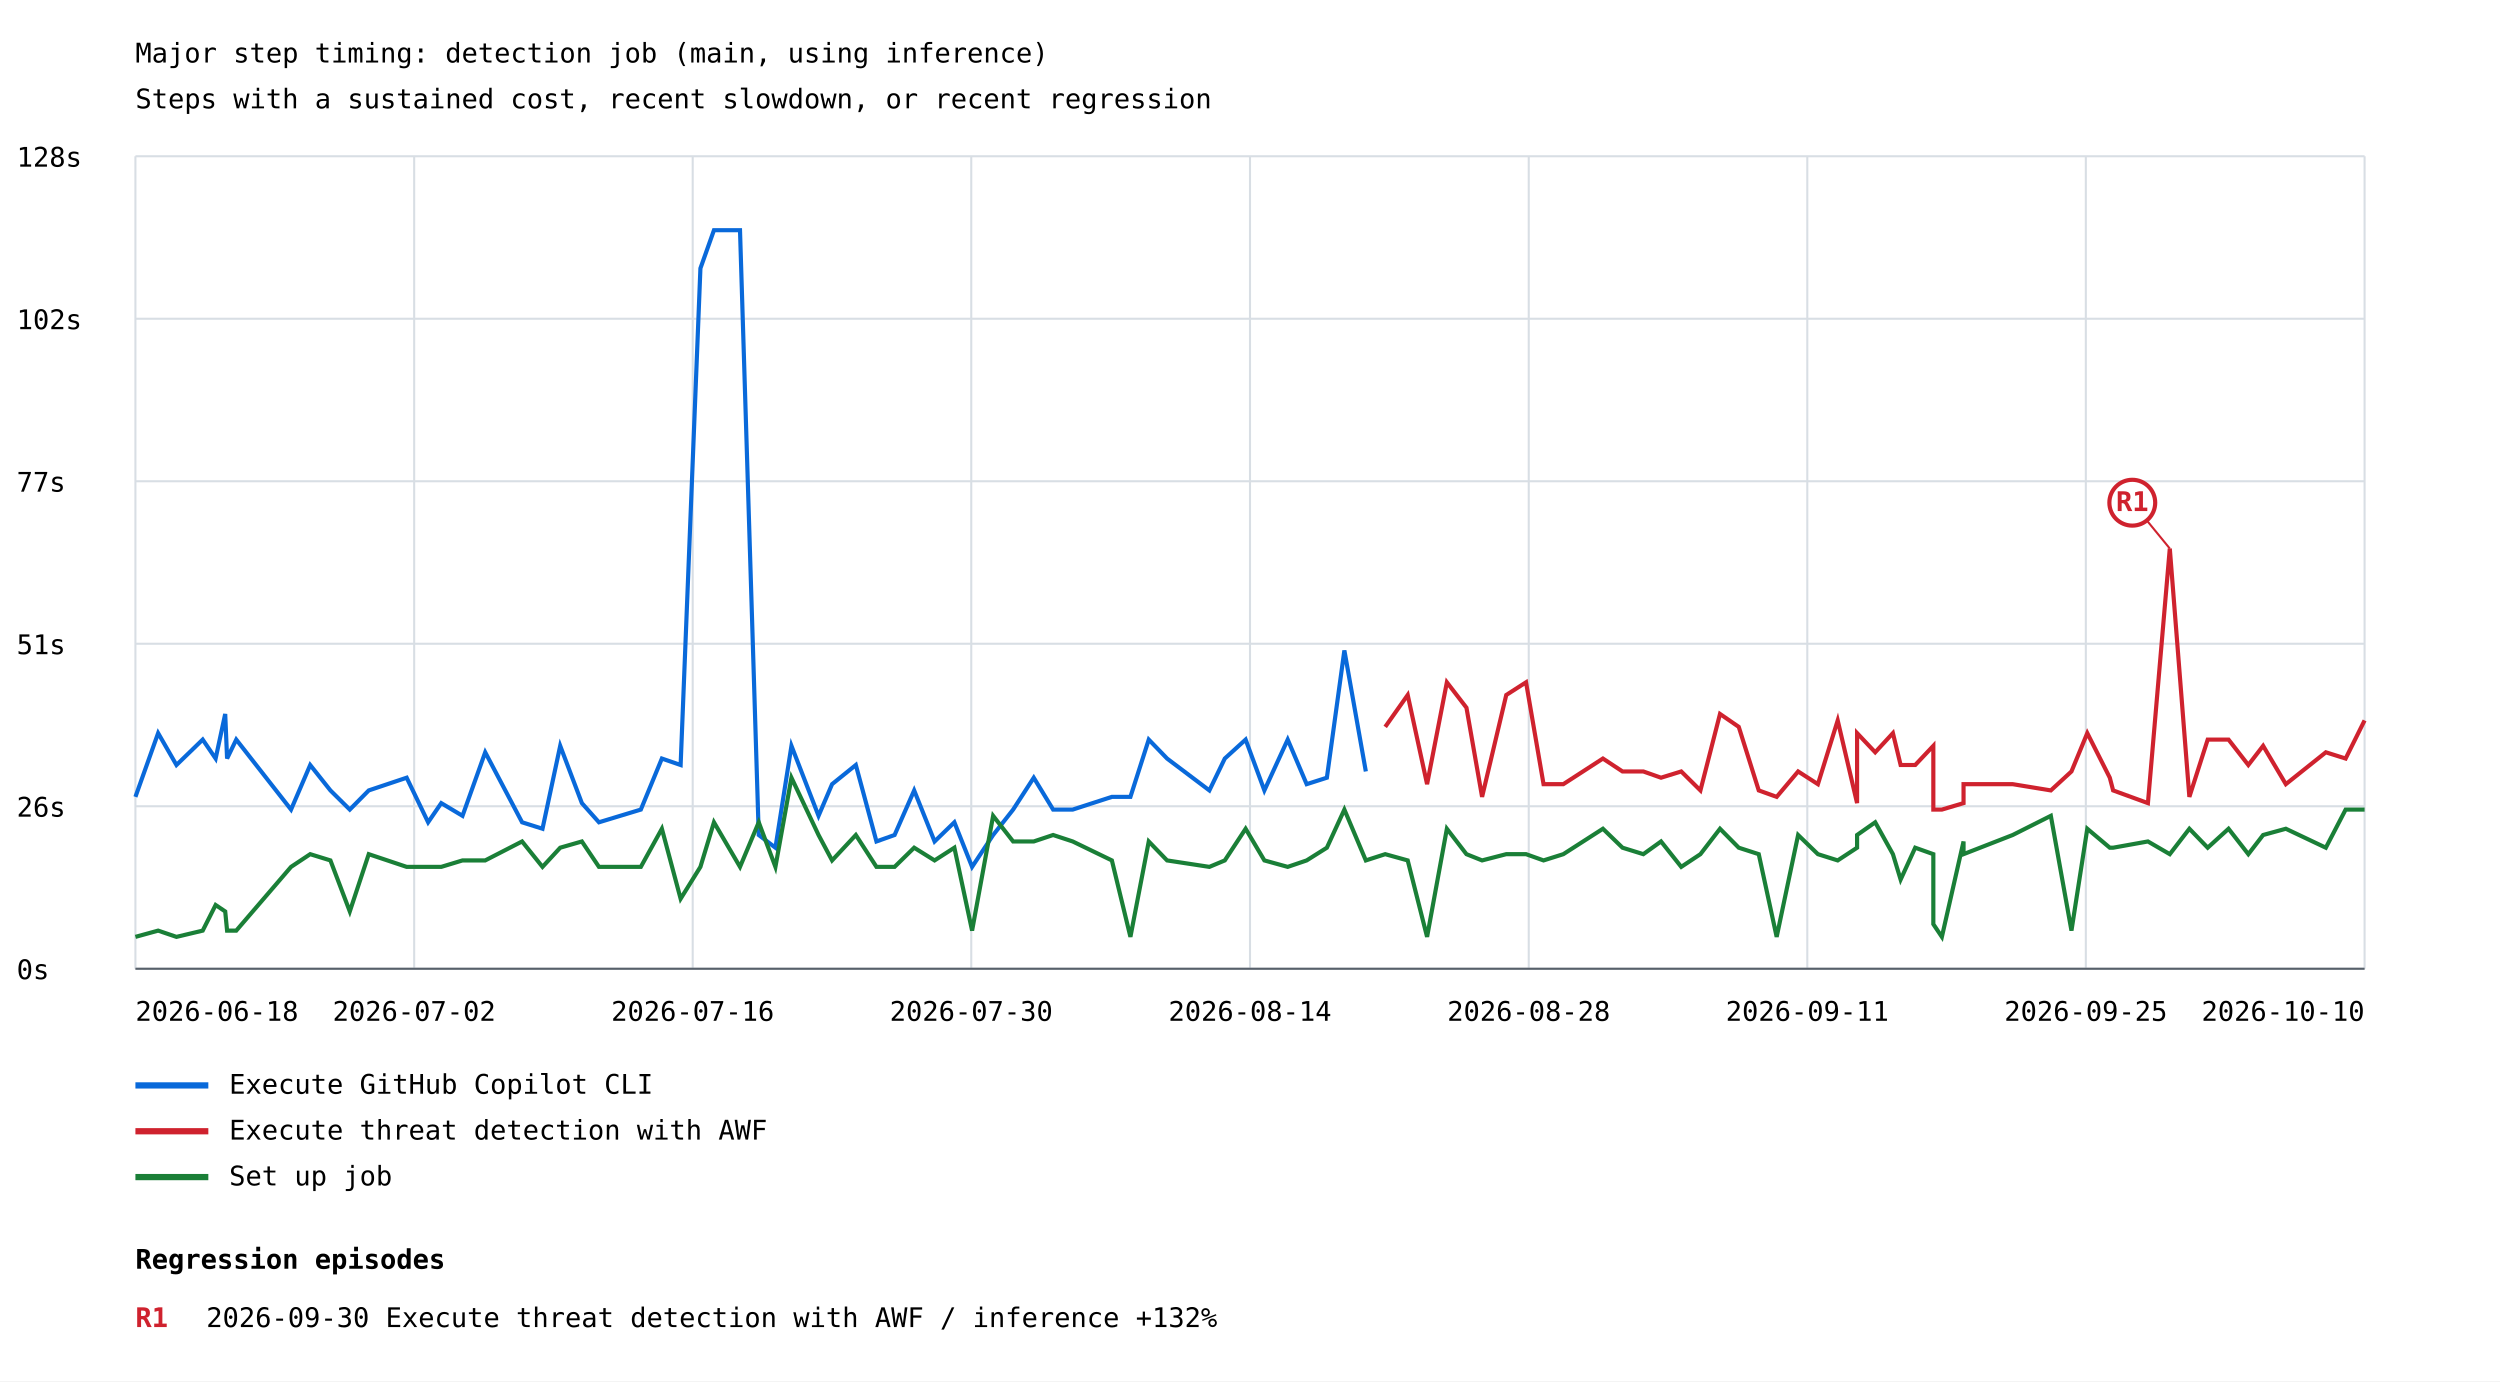
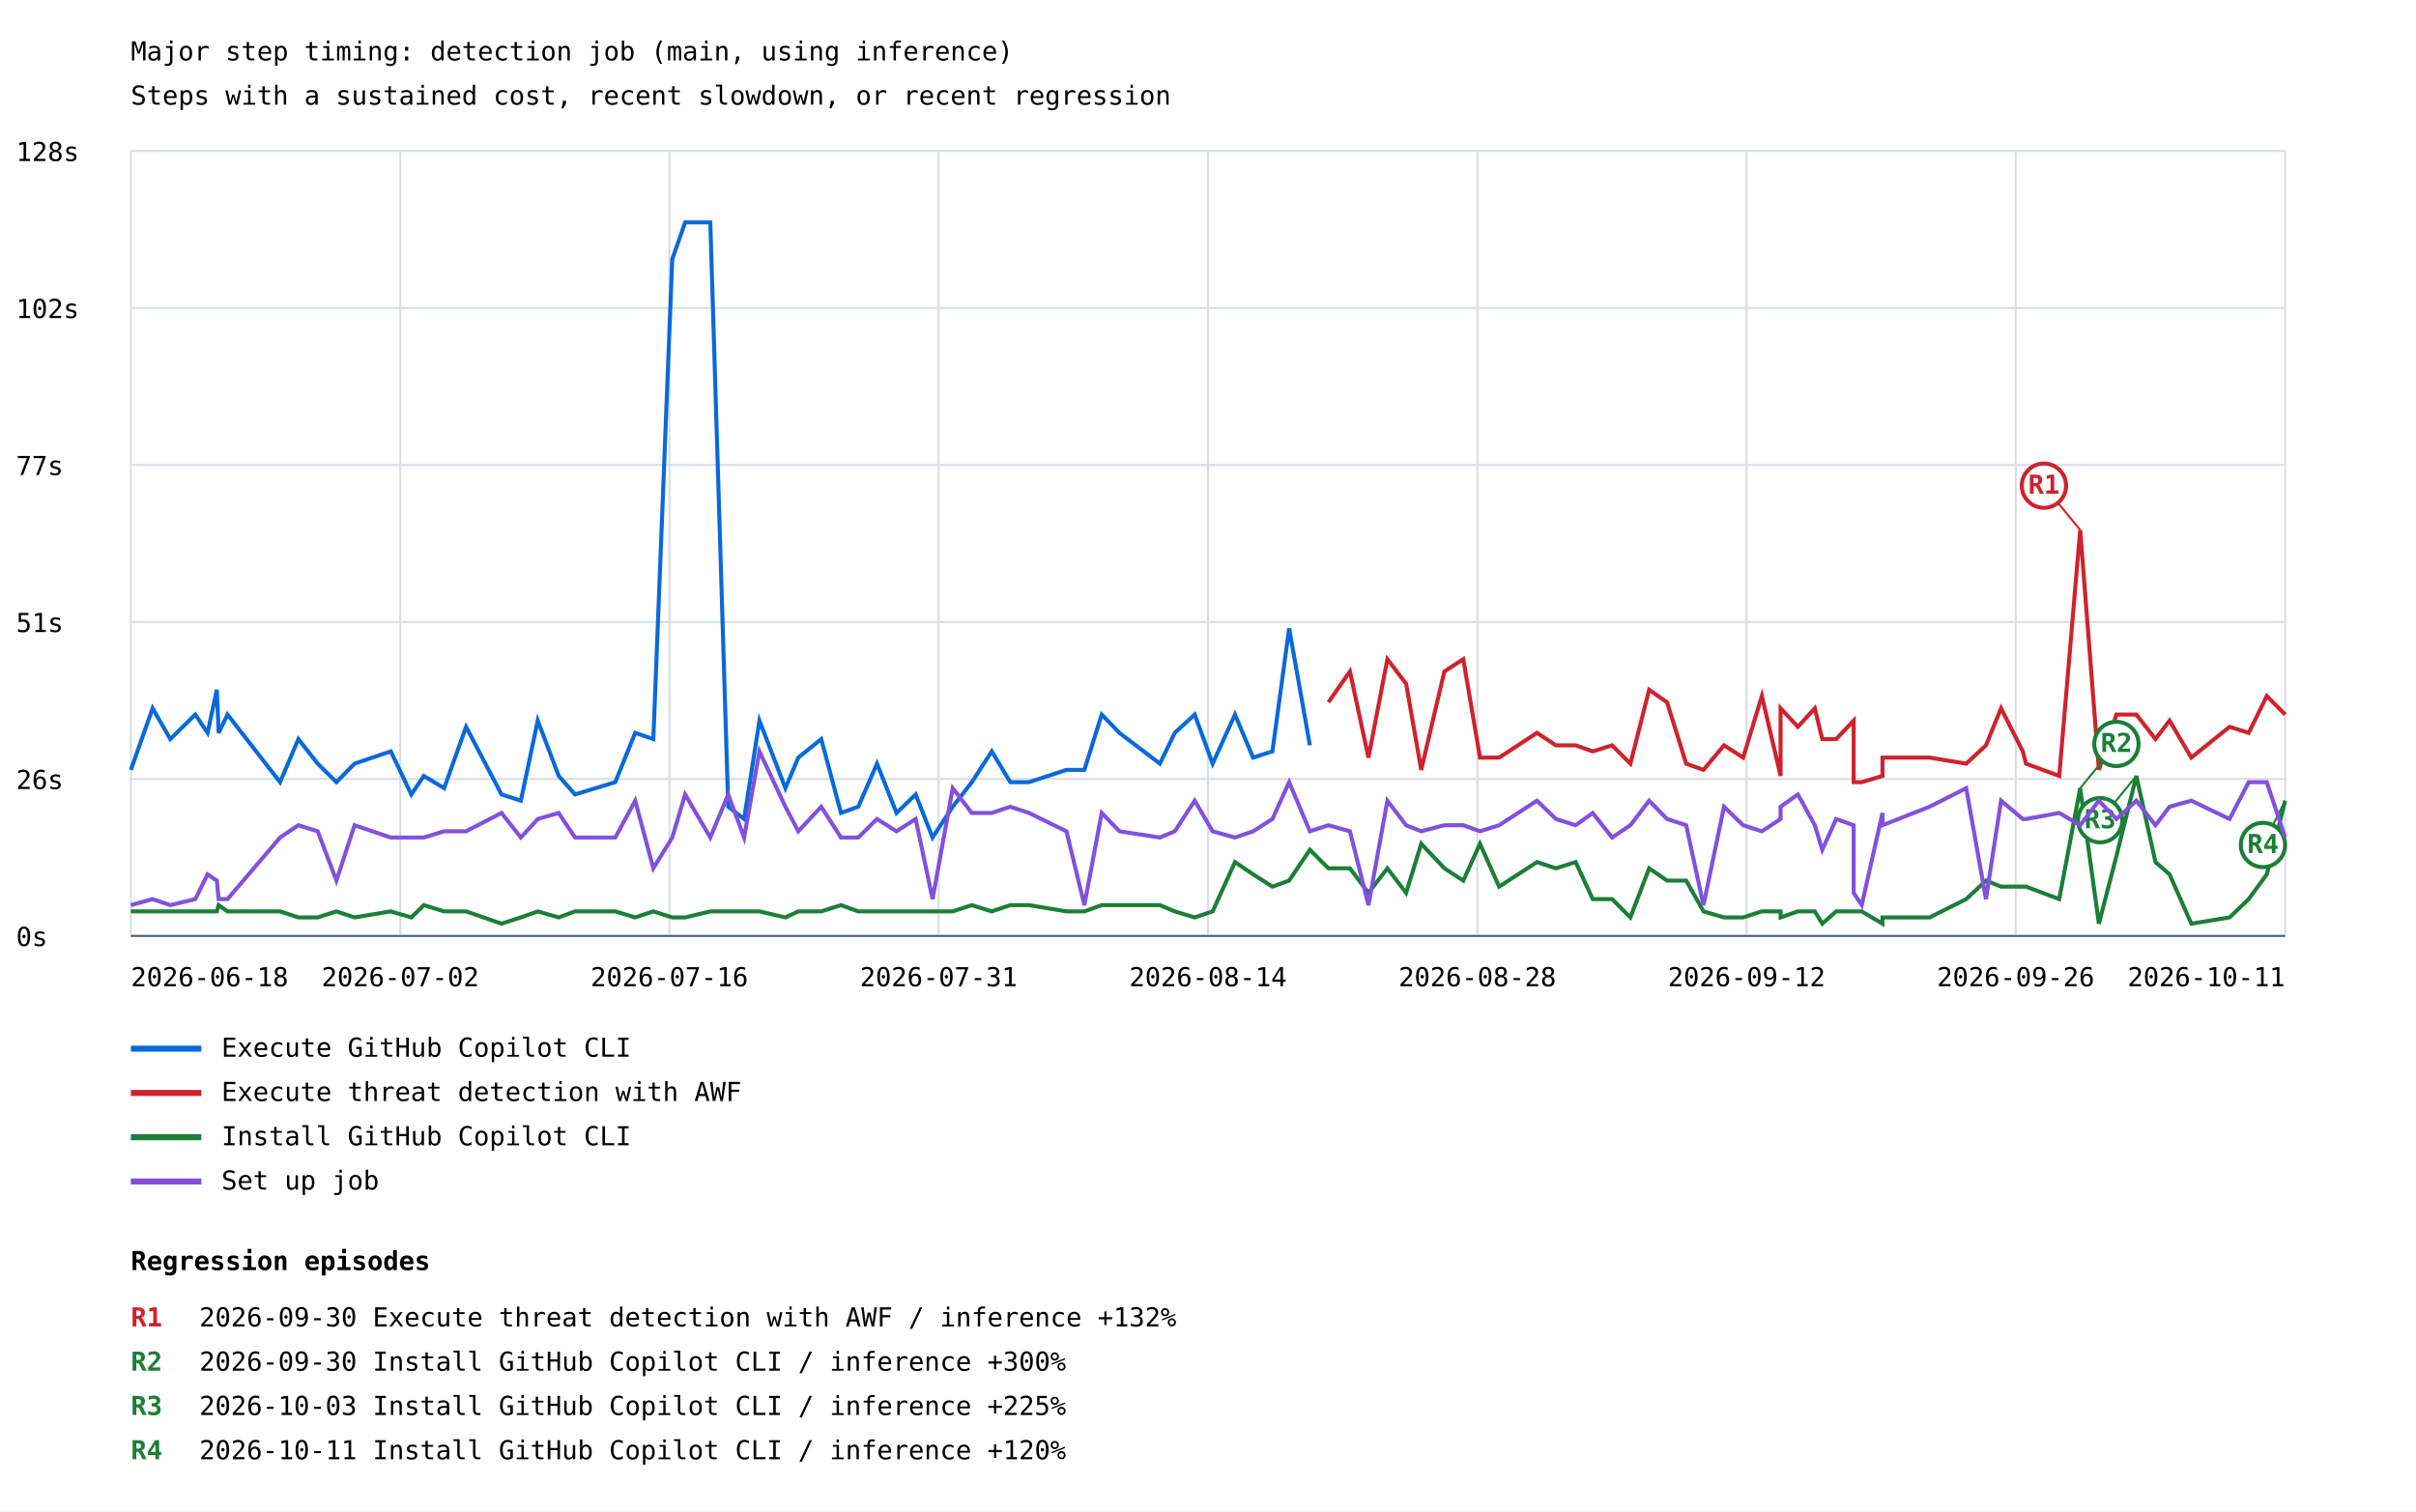
- <svg xmlns="http://www.w3.org/2000/svg" width="1200" height="663" viewBox="0 0 1200 663">
+ <svg xmlns="http://www.w3.org/2000/svg" width="1200" height="751" viewBox="0 0 1200 751">
  <rect width="100%" height="100%" fill="white" />
  <style>text{font-family:ui-monospace,monospace;font-size:13px}.axis{stroke:#57606a;stroke-width:1}.grid{stroke:#d8dee4;stroke-width:1}</style>
  <text x="65" y="30" font-size="20">Major step timing: detection job (main, using inference)</text>
  <text x="65" y="52">Steps with a sustained cost, recent slowdown, or recent regression</text>
  <line class="grid" x1="65" y1="465.0" x2="1135" y2="465.0" />
  <text x="8" y="470.0">0s</text>
  <line class="grid" x1="65" y1="387.0" x2="1135" y2="387.0" />
  <text x="8" y="392.0">26s</text>
  <line class="grid" x1="65" y1="309.0" x2="1135" y2="309.0" />
  <text x="8" y="314.0">51s</text>
  <line class="grid" x1="65" y1="231.0" x2="1135" y2="231.0" />
  <text x="8" y="236.0">77s</text>
  <line class="grid" x1="65" y1="153.0" x2="1135" y2="153.0" />
  <text x="8" y="158.0">102s</text>
  <line class="grid" x1="65" y1="75.0" x2="1135" y2="75.0" />
  <text x="8" y="80.0">128s</text>
  <line class="grid" x1="65.0" y1="75" x2="65.0" y2="465" />
  <line class="grid" x1="198.8" y1="75" x2="198.8" y2="465" />
  <line class="grid" x1="332.5" y1="75" x2="332.5" y2="465" />
  <line class="grid" x1="466.2" y1="75" x2="466.2" y2="465" />
  <line class="grid" x1="600.0" y1="75" x2="600.0" y2="465" />
  <line class="grid" x1="733.8" y1="75" x2="733.8" y2="465" />
  <line class="grid" x1="867.5" y1="75" x2="867.5" y2="465" />
  <line class="grid" x1="1001.2" y1="75" x2="1001.2" y2="465" />
  <line class="grid" x1="1135.0" y1="75" x2="1135.0" y2="465" />
-   <polyline points="65.0,382.5 75.9,351.9 84.7,367.2 97.3,355.0 103.5,364.1 108.1,342.7 109.0,364.1 113.4,355.0 139.7,388.6 148.9,367.2 158.6,379.4 167.9,388.6 177.0,379.4 195.2,373.3 205.5,394.7 211.8,385.5 222.0,391.6 232.9,361.1 250.6,394.7 260.4,397.8 268.9,358.0 279.3,385.5 287.5,394.7 297.7,391.6 307.6,388.6 317.7,364.1 326.7,367.2 336.2,128.8 342.7,110.5 355.2,110.5 364.2,400.8 372.2,406.9 379.9,358.0 392.9,391.6 399.4,376.4 410.8,367.2 420.7,403.9 429.4,400.8 438.8,379.4 448.6,403.9 458.1,394.7 466.6,416.1 476.7,400.8 486.3,388.6 496.2,373.3 505.5,388.6 514.9,388.6 533.7,382.5 542.6,382.5 551.4,355.0 560.2,364.1 580.5,379.4 587.9,364.1 597.9,355.0 606.9,379.4 618.1,355.0 627.2,376.4 636.9,373.3 645.3,312.2 655.6,370.3" fill="none" stroke="#0969da" stroke-width="2" />
+   <polyline points="65.0,382.5 75.8,351.9 84.6,367.2 97.0,355.0 103.1,364.1 107.7,342.7 108.6,364.1 113.0,355.0 139.1,388.6 148.2,367.2 157.8,379.4 167.1,388.6 176.1,379.4 194.1,373.3 204.3,394.7 210.5,385.5 220.6,391.6 231.5,361.1 249.1,394.7 258.7,397.8 267.1,358.0 277.5,385.5 285.6,394.7 295.8,391.6 305.6,388.6 315.5,364.1 324.5,367.2 333.9,128.8 340.3,110.5 352.8,110.5 361.7,400.8 369.6,406.9 377.2,358.0 390.1,391.6 396.5,376.4 407.9,367.2 417.7,403.9 426.3,400.8 435.6,379.4 445.3,403.9 454.8,394.7 463.2,416.1 473.2,400.8 482.7,388.6 492.6,373.3 501.8,388.6 511.1,388.6 529.7,382.5 538.6,382.5 547.2,355.0 556.0,364.1 576.1,379.4 583.5,364.1 593.4,355.0 602.3,379.4 613.4,355.0 622.4,376.4 632.0,373.3 640.3,312.2 650.6,370.3" fill="none" stroke="#0969da" stroke-width="2" />
  <line x1="65" y1="521" x2="100" y2="521" stroke="#0969da" stroke-width="3" />
  <text x="110" y="525">Execute GitHub Copilot CLI</text>
-   <polyline points="664.9,348.9 675.7,333.6 685.0,376.4 694.5,327.5 703.9,339.7 711.4,382.5 723.0,333.6 732.5,327.5 740.9,376.4 750.4,376.4 769.4,364.1 778.8,370.3 788.8,370.3 797.3,373.3 807.0,370.3 816.2,379.4 825.6,342.7 834.6,348.9 844.2,379.4 852.8,382.5 863.1,370.3 872.6,376.4 882.1,345.8 891.4,385.5 891.4,351.9 900.1,361.1 908.6,351.9 912.3,367.2 919.3,367.2 928.0,358.0 928.0,388.6 932.1,388.6 942.5,385.5 942.5,376.4 966.1,376.4 984.4,379.4 994.3,370.3 1001.9,351.9 1012.7,373.3 1014.3,379.4 1031.0,385.5 1041.5,263.3 1050.9,382.5 1059.7,355.0 1069.7,355.0 1079.2,367.2 1086.3,358.0 1097.2,376.4 1116.4,361.1 1125.9,364.1 1135.0,345.8" fill="none" stroke="#cf222e" stroke-width="2" />
-   <line x1="1041.5" y1="263.3" x2="1023.5" y2="241.3" stroke="#cf222e" stroke-width="1" />
-   <circle cx="1023.5" cy="241.3" r="11" fill="white" stroke="#cf222e" stroke-width="2" />
-   <text x="1023.5" y="245.3" fill="#cf222e" font-size="10" font-weight="bold" text-anchor="middle">R1</text>
+   <polyline points="659.8,348.9 670.5,333.6 679.7,376.4 689.1,327.5 698.4,339.7 705.9,382.5 717.4,333.6 726.8,327.5 735.1,376.4 744.6,376.4 763.4,364.1 772.8,370.3 782.6,370.3 791.1,373.3 800.7,370.3 809.8,379.4 819.1,342.7 828.0,348.9 837.5,379.4 846.1,382.5 856.3,370.3 865.8,376.4 875.1,345.8 884.4,385.5 884.4,351.9 893.0,361.1 901.4,351.9 905.1,367.2 912.0,367.2 920.7,358.0 920.7,388.6 924.7,388.6 935.0,385.5 935.0,376.4 958.4,376.4 976.6,379.4 986.4,370.3 993.9,351.9 1004.7,373.3 1006.3,379.4 1022.8,385.5 1033.2,263.3 1042.5,382.5 1051.2,355.0 1061.1,355.0 1070.6,367.2 1077.6,358.0 1088.4,376.4 1107.4,361.1 1116.9,364.1 1125.9,345.8 1135.0,355.0" fill="none" stroke="#cf222e" stroke-width="2" />
+   <line x1="1033.2" y1="263.3" x2="1015.2" y2="241.3" stroke="#cf222e" stroke-width="1" />
+   <circle cx="1015.2" cy="241.3" r="11" fill="white" stroke="#cf222e" stroke-width="2" />
+   <text x="1015.2" y="245.3" fill="#cf222e" font-size="10" font-weight="bold" text-anchor="middle">R1</text>
  <line x1="65" y1="543" x2="100" y2="543" stroke="#cf222e" stroke-width="3" />
  <text x="110" y="547">Execute threat detection with AWF</text>
-   <polyline points="65.0,449.7 75.9,446.7 84.7,449.7 97.3,446.7 103.5,434.4 108.1,437.5 109.0,446.7 113.4,446.7 139.7,416.1 148.9,410.0 158.6,413.0 167.9,437.5 177.0,410.0 195.2,416.1 205.5,416.1 211.8,416.1 222.0,413.0 232.9,413.0 250.6,403.9 260.4,416.1 268.9,406.9 279.3,403.9 287.5,416.1 297.7,416.1 307.6,416.1 317.7,397.8 326.7,431.4 336.2,416.1 342.7,394.7 355.2,416.1 364.2,394.7 372.2,416.1 379.9,373.3 392.9,400.8 399.4,413.0 410.8,400.8 420.7,416.1 429.4,416.1 438.8,406.9 448.6,413.0 458.1,406.9 466.6,446.7 476.7,391.6 486.3,403.9 496.2,403.9 505.5,400.8 514.9,403.9 533.7,413.0 542.6,449.7 551.4,403.9 560.2,413.0 580.5,416.1 587.9,413.0 597.9,397.8 606.9,413.0 618.1,416.1 627.2,413.0 636.9,406.9 645.3,388.6 655.6,413.0 664.9,410.0 675.7,413.0 685.0,449.7 694.5,397.8 703.9,410.0 711.4,413.0 723.0,410.0 732.5,410.0 740.9,413.0 750.4,410.0 769.4,397.8 778.8,406.9 788.8,410.0 797.3,403.9 807.0,416.1 816.2,410.0 825.6,397.8 834.6,406.9 844.2,410.0 852.8,449.7 863.1,400.8 872.6,410.0 882.1,413.0 891.4,406.9 891.4,400.8 900.1,394.7 908.6,410.0 912.3,422.2 919.3,406.9 928.0,410.0 928.0,443.6 932.1,449.7 942.5,403.9 942.5,410.0 966.1,400.8 984.4,391.6 994.3,446.7 1001.9,397.8 1012.7,406.9 1014.3,406.9 1031.0,403.9 1041.5,410.0 1050.9,397.8 1059.7,406.9 1069.7,397.8 1079.2,410.0 1086.3,400.8 1097.2,397.8 1116.4,406.9 1125.9,388.6 1135.0,388.6" fill="none" stroke="#1a7f37" stroke-width="2" />
+   <polyline points="65.0,452.8 75.8,452.8 84.6,452.8 97.0,452.8 103.1,452.8 107.7,452.8 108.6,449.7 113.0,452.8 139.1,452.8 148.2,455.8 157.8,455.8 167.1,452.8 176.1,455.8 194.1,452.8 204.3,455.8 210.5,449.7 220.6,452.8 231.5,452.8 249.1,458.9 258.7,455.8 267.1,452.8 277.5,455.8 285.6,452.8 295.8,452.8 305.6,452.8 315.5,455.8 324.5,452.8 333.9,455.8 340.3,455.8 352.8,452.8 361.7,452.8 369.6,452.8 377.2,452.8 390.1,455.8 396.5,452.8 407.9,452.8 417.7,449.7 426.3,452.8 435.6,452.8 445.3,452.8 454.8,452.8 463.2,452.8 473.2,452.8 482.7,449.7 492.6,452.8 501.8,449.7 511.1,449.7 529.7,452.8 538.6,452.8 547.2,449.7 556.0,449.7 576.1,449.7 583.5,452.8 593.4,455.8 602.3,452.8 613.4,428.3 622.4,434.4 632.0,440.5 640.3,437.5 650.6,422.2 659.8,431.4 670.5,431.4 679.7,443.6 689.1,431.4 698.4,443.6 705.9,419.2 717.4,431.4 726.8,437.5 735.1,419.2 744.6,440.5 763.4,428.3 772.8,431.4 782.6,428.3 791.1,446.7 800.7,446.7 809.8,455.8 819.1,431.4 828.0,437.5 837.5,437.5 846.1,452.8 856.3,455.8 865.8,455.8 875.1,452.8 884.4,452.8 884.4,455.8 893.0,452.8 901.4,452.8 905.1,458.9 912.0,452.8 920.7,452.8 920.7,452.8 924.7,452.8 935.0,458.9 935.0,455.8 958.4,455.8 976.6,446.7 986.4,437.5 993.9,440.5 1004.7,440.5 1006.3,440.5 1022.8,446.7 1033.2,391.6 1042.5,458.9 1051.2,425.3 1061.1,385.5 1070.6,428.3 1077.6,434.4 1088.4,458.9 1107.4,455.8 1116.9,446.7 1125.9,434.4 1135.0,397.8" fill="none" stroke="#1a7f37" stroke-width="2" />
+   <line x1="1033.2" y1="391.6" x2="1051.2" y2="369.6" stroke="#1a7f37" stroke-width="1" />
+   <circle cx="1051.2" cy="369.6" r="11" fill="white" stroke="#1a7f37" stroke-width="2" />
+   <text x="1051.2" y="373.6" fill="#1a7f37" font-size="10" font-weight="bold" text-anchor="middle">R2</text>
+   <line x1="1061.1" y1="385.5" x2="1043.1" y2="407.5" stroke="#1a7f37" stroke-width="1" />
+   <circle cx="1043.1" cy="407.5" r="11" fill="white" stroke="#1a7f37" stroke-width="2" />
+   <text x="1043.1" y="411.5" fill="#1a7f37" font-size="10" font-weight="bold" text-anchor="middle">R3</text>
+   <line x1="1135.0" y1="397.8" x2="1124.0" y2="419.8" stroke="#1a7f37" stroke-width="1" />
+   <circle cx="1124.0" cy="419.8" r="11" fill="white" stroke="#1a7f37" stroke-width="2" />
+   <text x="1124.0" y="423.8" fill="#1a7f37" font-size="10" font-weight="bold" text-anchor="middle">R4</text>
  <line x1="65" y1="565" x2="100" y2="565" stroke="#1a7f37" stroke-width="3" />
-   <text x="110" y="569">Set up job</text>
+   <text x="110" y="569">Install GitHub Copilot CLI</text>
+   <polyline points="65.0,449.7 75.8,446.7 84.6,449.7 97.0,446.7 103.1,434.4 107.7,437.5 108.6,446.7 113.0,446.7 139.1,416.1 148.2,410.0 157.8,413.0 167.1,437.5 176.1,410.0 194.1,416.1 204.3,416.1 210.5,416.1 220.6,413.0 231.5,413.0 249.1,403.9 258.7,416.1 267.1,406.9 277.5,403.9 285.6,416.1 295.8,416.1 305.6,416.1 315.5,397.8 324.5,431.4 333.9,416.1 340.3,394.7 352.8,416.1 361.7,394.7 369.6,416.1 377.2,373.3 390.1,400.8 396.5,413.0 407.9,400.8 417.7,416.1 426.3,416.1 435.6,406.9 445.3,413.0 454.8,406.9 463.2,446.7 473.2,391.6 482.7,403.9 492.6,403.9 501.8,400.8 511.1,403.9 529.7,413.0 538.6,449.7 547.2,403.9 556.0,413.0 576.1,416.1 583.5,413.0 593.4,397.8 602.3,413.0 613.4,416.1 622.4,413.0 632.0,406.9 640.3,388.6 650.6,413.0 659.8,410.0 670.5,413.0 679.7,449.7 689.1,397.8 698.4,410.0 705.9,413.0 717.4,410.0 726.8,410.0 735.1,413.0 744.6,410.0 763.4,397.8 772.8,406.9 782.6,410.0 791.1,403.9 800.7,416.1 809.8,410.0 819.1,397.8 828.0,406.9 837.5,410.0 846.1,449.7 856.3,400.8 865.8,410.0 875.1,413.0 884.4,406.9 884.4,400.8 893.0,394.7 901.4,410.0 905.1,422.2 912.0,406.9 920.7,410.0 920.7,443.6 924.7,449.7 935.0,403.9 935.0,410.0 958.4,400.8 976.6,391.6 986.4,446.7 993.9,397.8 1004.7,406.9 1006.3,406.9 1022.8,403.9 1033.2,410.0 1042.5,397.8 1051.2,406.9 1061.1,397.8 1070.6,410.0 1077.6,400.8 1088.4,397.8 1107.4,406.9 1116.9,388.6 1125.9,388.6 1135.0,416.1" fill="none" stroke="#8250df" stroke-width="2" />
+   <line x1="65" y1="587" x2="100" y2="587" stroke="#8250df" stroke-width="3" />
+   <text x="110" y="591">Set up job</text>
  <text x="65.0" y="490" text-anchor="start">2026-06-18</text>
  <text x="198.8" y="490" text-anchor="middle">2026-07-02</text>
  <text x="332.5" y="490" text-anchor="middle">2026-07-16</text>
-   <text x="466.2" y="490" text-anchor="middle">2026-07-30</text>
+   <text x="466.2" y="490" text-anchor="middle">2026-07-31</text>
  <text x="600.0" y="490" text-anchor="middle">2026-08-14</text>
  <text x="733.8" y="490" text-anchor="middle">2026-08-28</text>
-   <text x="867.5" y="490" text-anchor="middle">2026-09-11</text>
-   <text x="1001.2" y="490" text-anchor="middle">2026-09-25</text>
-   <text x="1135.0" y="490" text-anchor="end">2026-10-10</text>
+   <text x="867.5" y="490" text-anchor="middle">2026-09-12</text>
+   <text x="1001.2" y="490" text-anchor="middle">2026-09-26</text>
+   <text x="1135.0" y="490" text-anchor="end">2026-10-11</text>
  <line class="axis" x1="65" y1="465" x2="1135" y2="465" />
-   <text x="65" y="609" font-size="16" font-weight="bold">Regression episodes</text>
-   <text x="65" y="637" fill="#cf222e" font-weight="bold">R1</text>
-   <text x="99" y="637">2026-09-30  Execute threat detection with AWF / inference  +132%</text>
+   <text x="65" y="631" font-size="16" font-weight="bold">Regression episodes</text>
+   <text x="65" y="659" fill="#cf222e" font-weight="bold">R1</text>
+   <text x="99" y="659">2026-09-30  Execute threat detection with AWF / inference  +132%</text>
+   <text x="65" y="681" fill="#1a7f37" font-weight="bold">R2</text>
+   <text x="99" y="681">2026-09-30  Install GitHub Copilot CLI / inference  +300%</text>
+   <text x="65" y="703" fill="#1a7f37" font-weight="bold">R3</text>
+   <text x="99" y="703">2026-10-03  Install GitHub Copilot CLI / inference  +225%</text>
+   <text x="65" y="725" fill="#1a7f37" font-weight="bold">R4</text>
+   <text x="99" y="725">2026-10-11  Install GitHub Copilot CLI / inference  +120%</text>
</svg>
